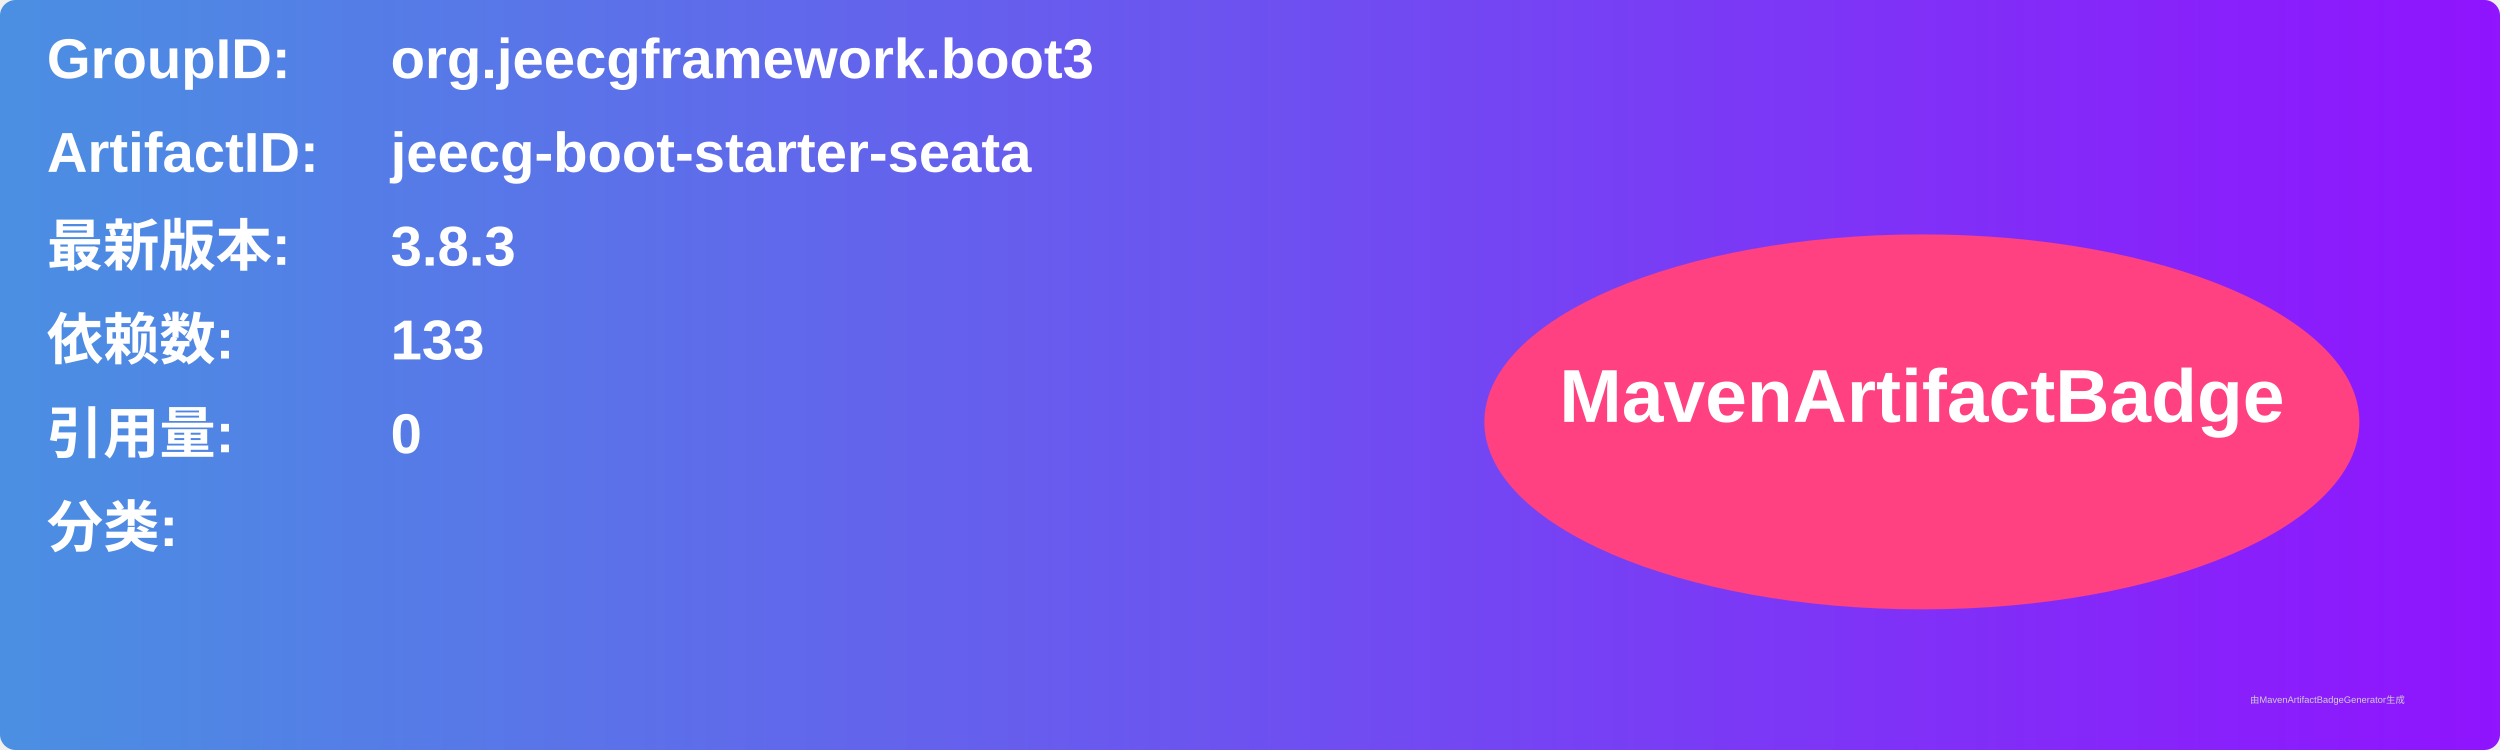
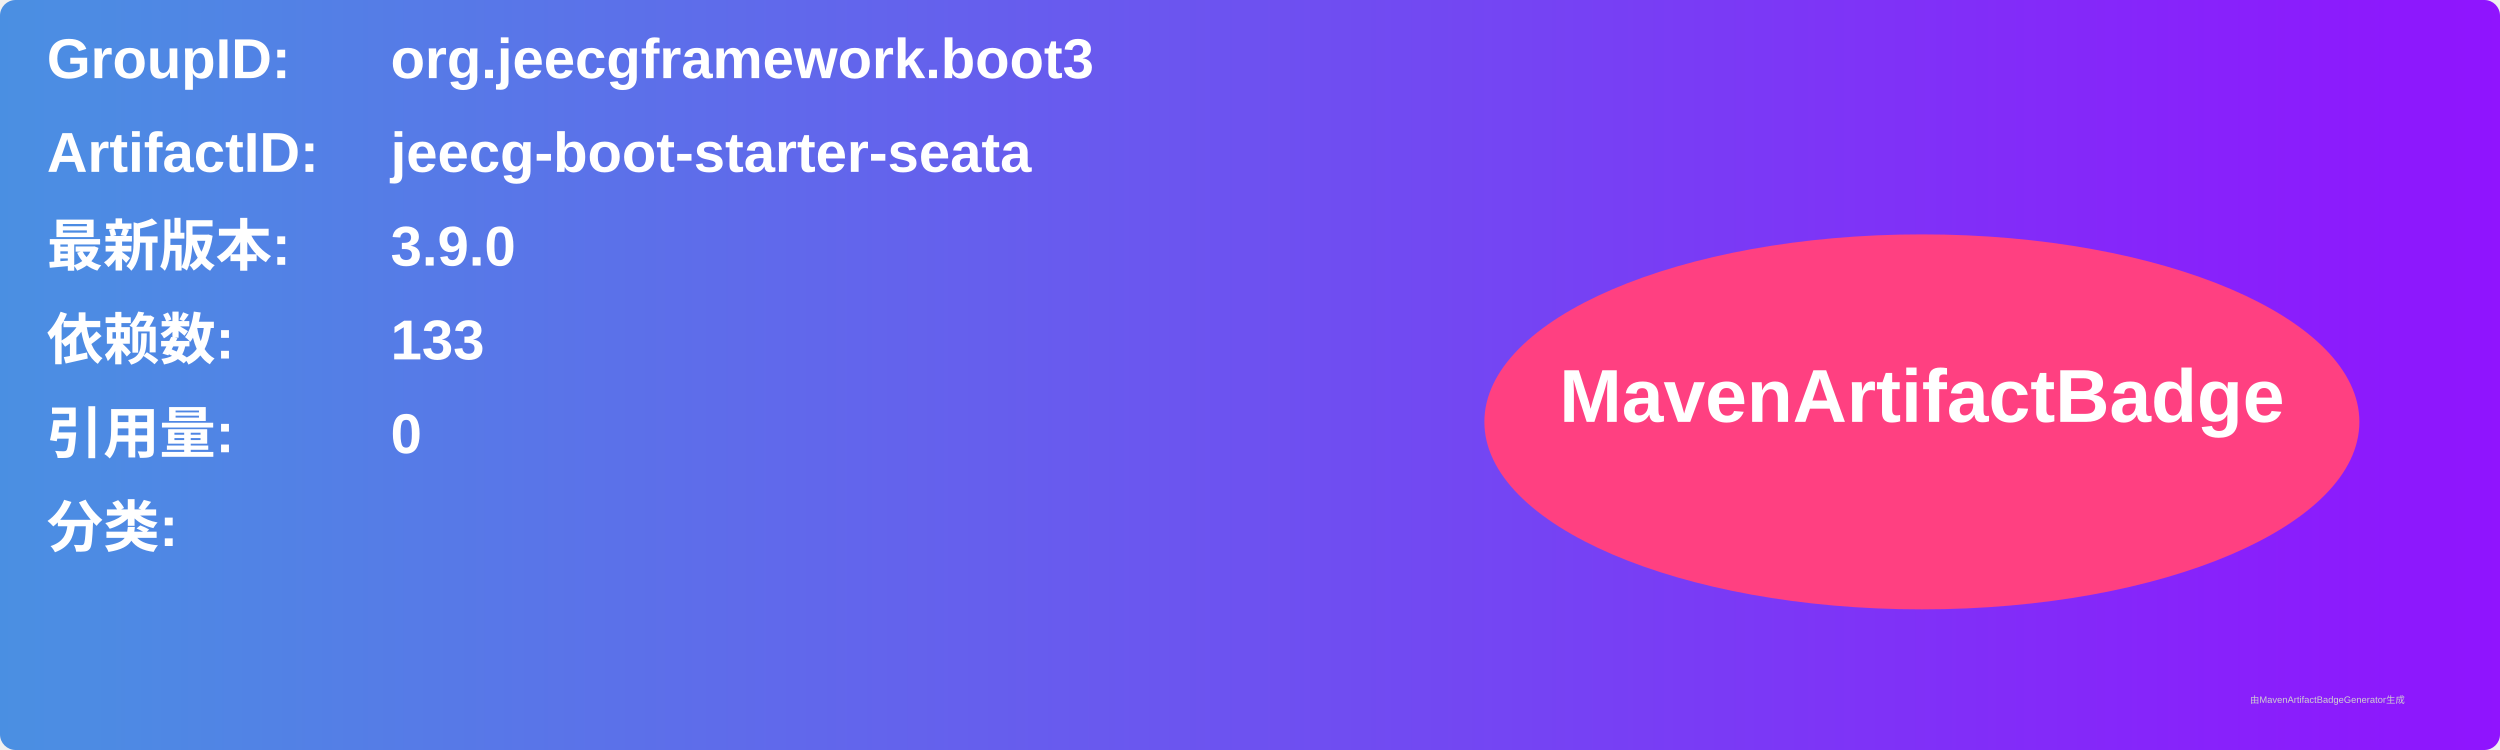
<svg xmlns="http://www.w3.org/2000/svg" width="800" height="240" viewBox="0 0 800 240">
  <linearGradient id="grad" x1="0%" y1="0%" x2="100%" y2="0%">
    <stop offset="0%" stop-color="#4a90e2" />
    <stop offset="100%" stop-color="#9013fe" />
  </linearGradient>
  <rect width="100%" height="100%" rx="5" ry="5" fill="url(#grad)" />
  <g transform="translate(15, 15)">
    <text x="0" y="10" font-family="Arial" font-size="18" fill="white" font-weight="bold" width="260">GroupID:</text>
    <text x="110" y="10" font-family="Arial" font-size="18" fill="white" font-weight="bold" width="460">org.jeecgframework.boot3</text>
    <text x="0" y="40" font-family="Arial" font-size="18" fill="white" font-weight="bold" width="260">ArtifactID:</text>
    <text x="110" y="40" font-family="Arial" font-size="18" fill="white" font-weight="bold" width="460">jeecg-boot-starter-seata</text>
    <text x="0" y="70" font-family="Arial" font-size="18" fill="white" font-weight="bold">最新版本:</text>
    <text x="110" y="70" font-family="Arial" font-size="18" fill="white" font-weight="bold">
-       <tspan font-weight="bold">3.8.3</tspan>
+       <tspan font-weight="bold">3.9.0</tspan>
    </text>
    <text x="0" y="100" font-family="Arial" font-size="18" fill="white" font-weight="bold">依赖数: </text>
    <text x="110" y="100" font-family="Arial" font-size="18" fill="white">
      <tspan font-weight="bold">133</tspan>
    </text>
    <text x="0" y="130" font-family="Arial" font-size="18" fill="white" font-weight="bold">引用量: </text>
    <text x="110" y="130" font-family="Arial" font-size="18" fill="white">
      <tspan font-weight="bold">0</tspan>
    </text>
    <text x="0" y="160" font-family="Arial" font-size="18" fill="white" font-weight="bold">分类:</text>
    <text x="10" y="190" font-family="Arial" font-size="10" fill="white">
      <tspan font-weight="bold" />
    </text>
    <ellipse cx="600" cy="120" rx="140" ry="60" fill="#ff4081" />
    <text x="600" y="120" text-anchor="middle" font-family="Arial" font-size="24" fill="white" font-weight="bold">MavenArtifactBadge</text>
  </g>
  <text x="720" y="225" font-family="Arial" font-size="3" fill="#d0d0d0">由MavenArtifactBadgeGenerator生成</text>
</svg>
